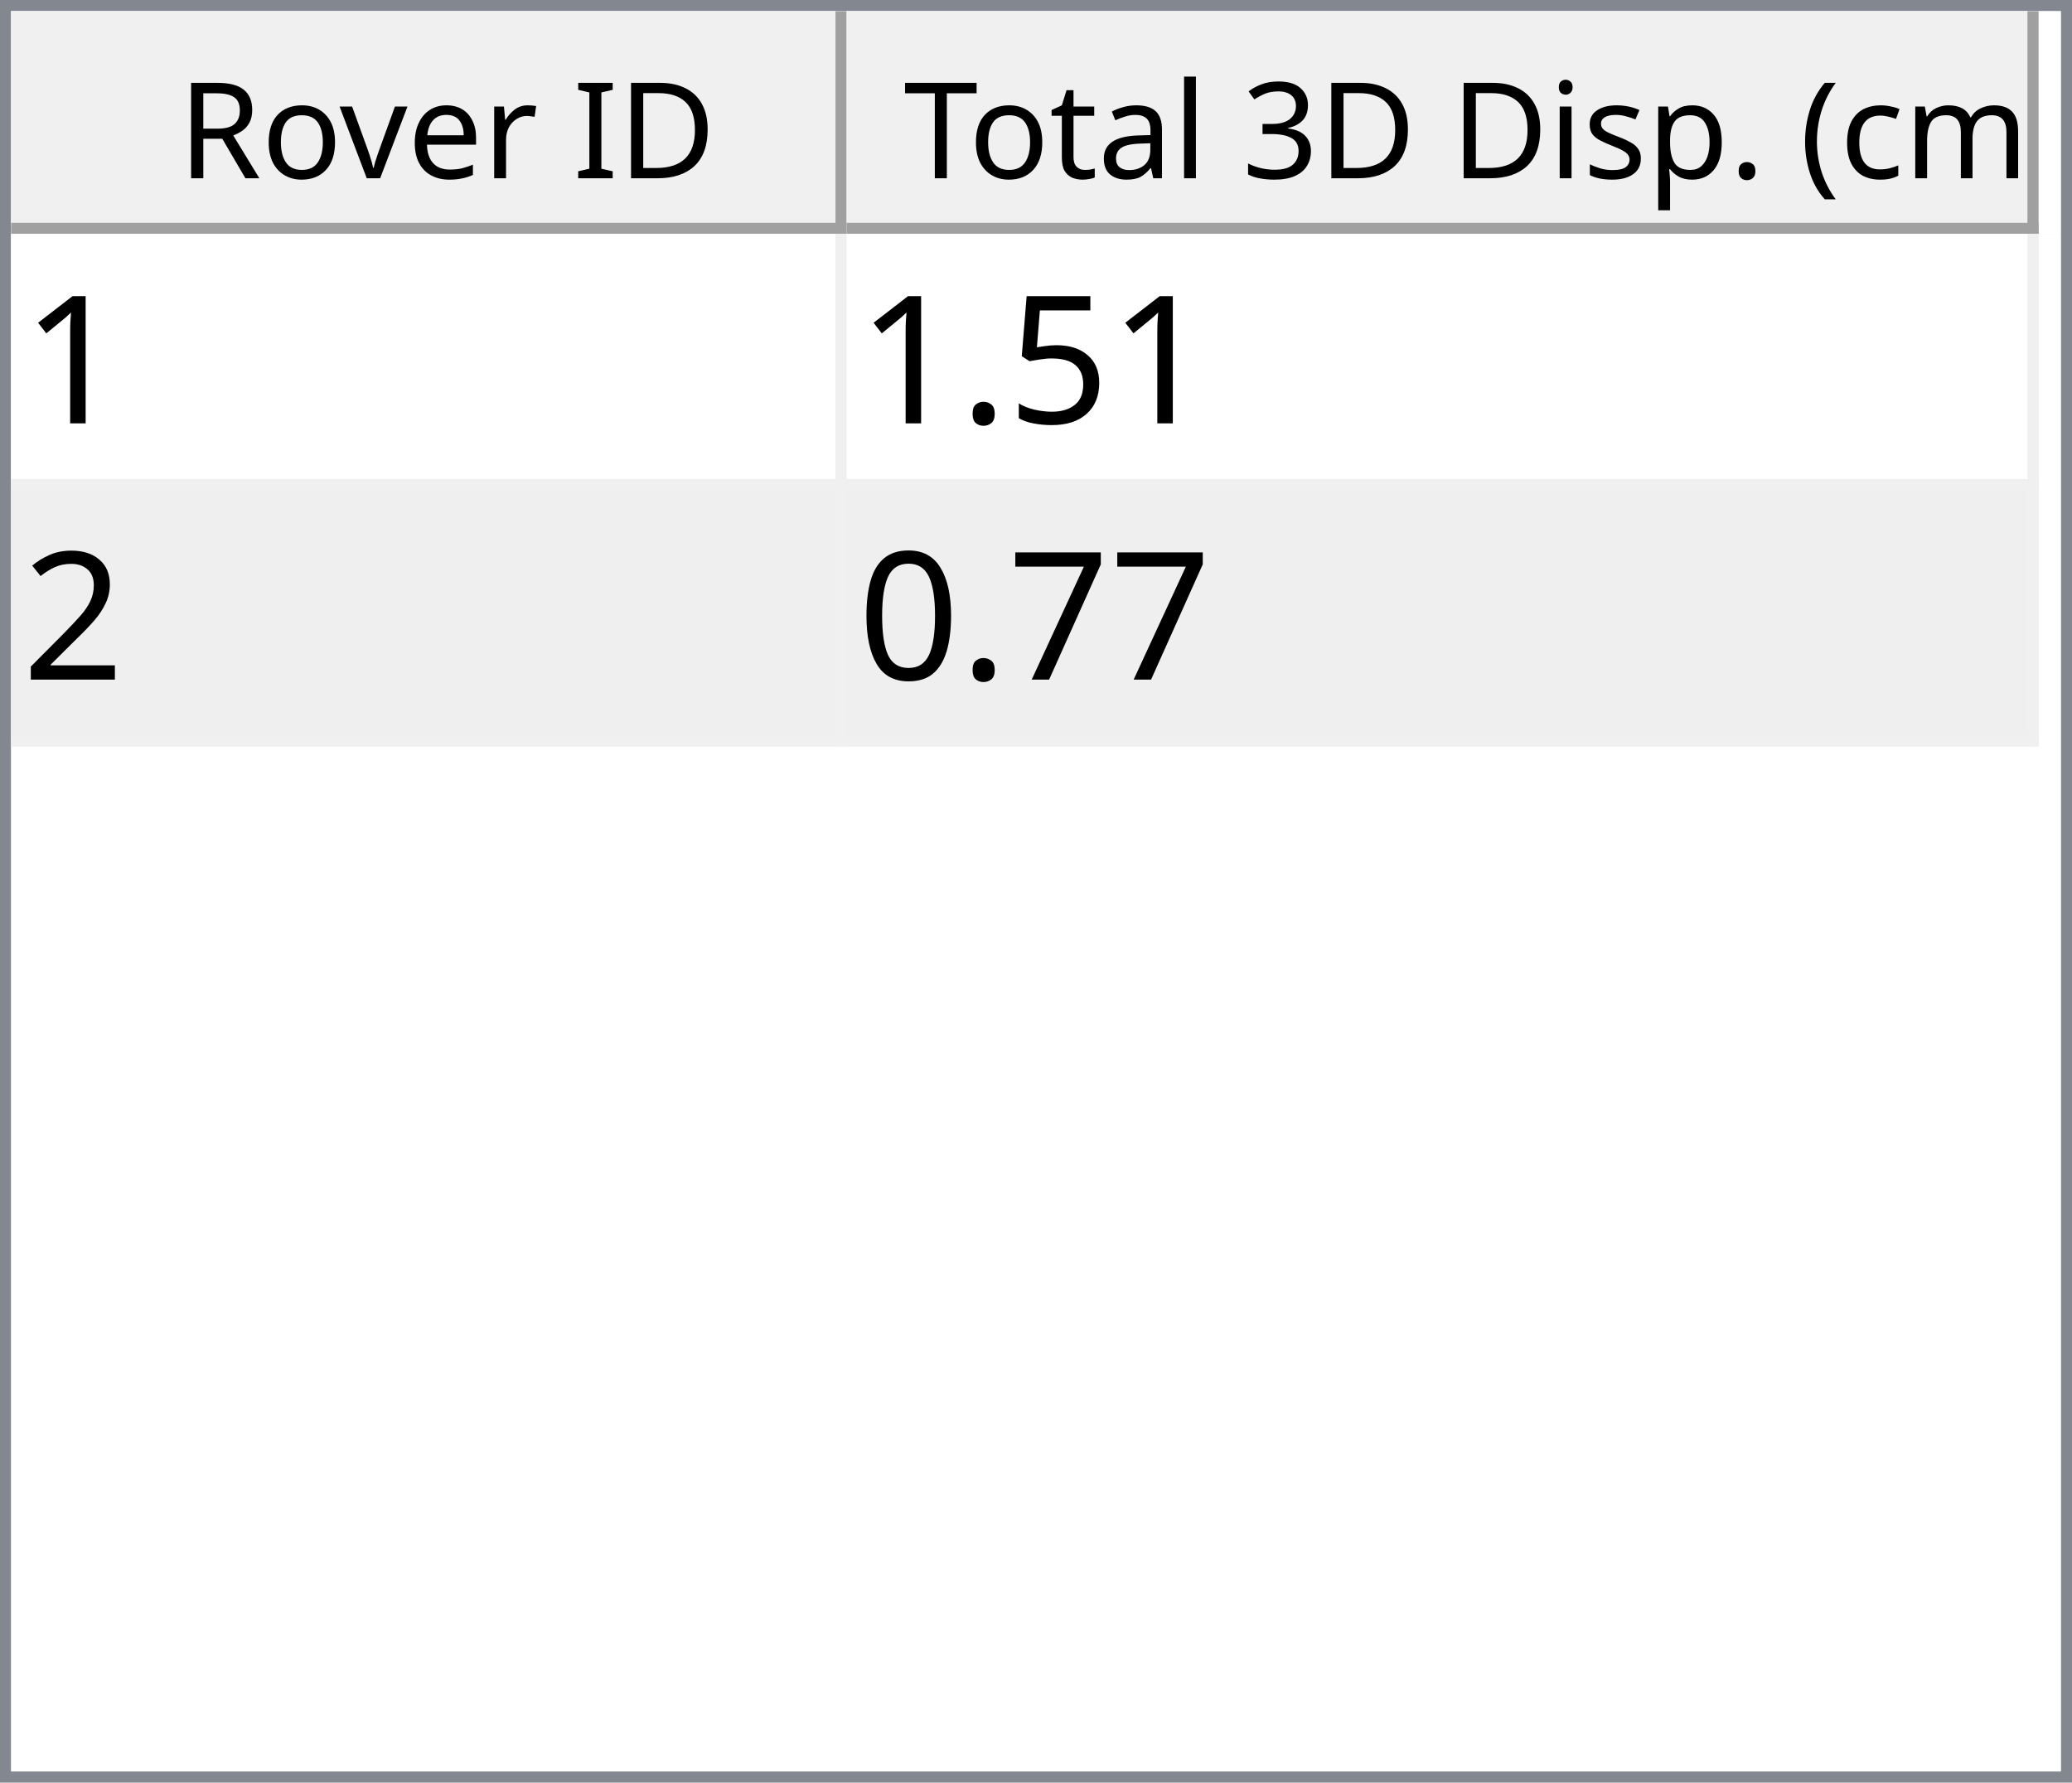
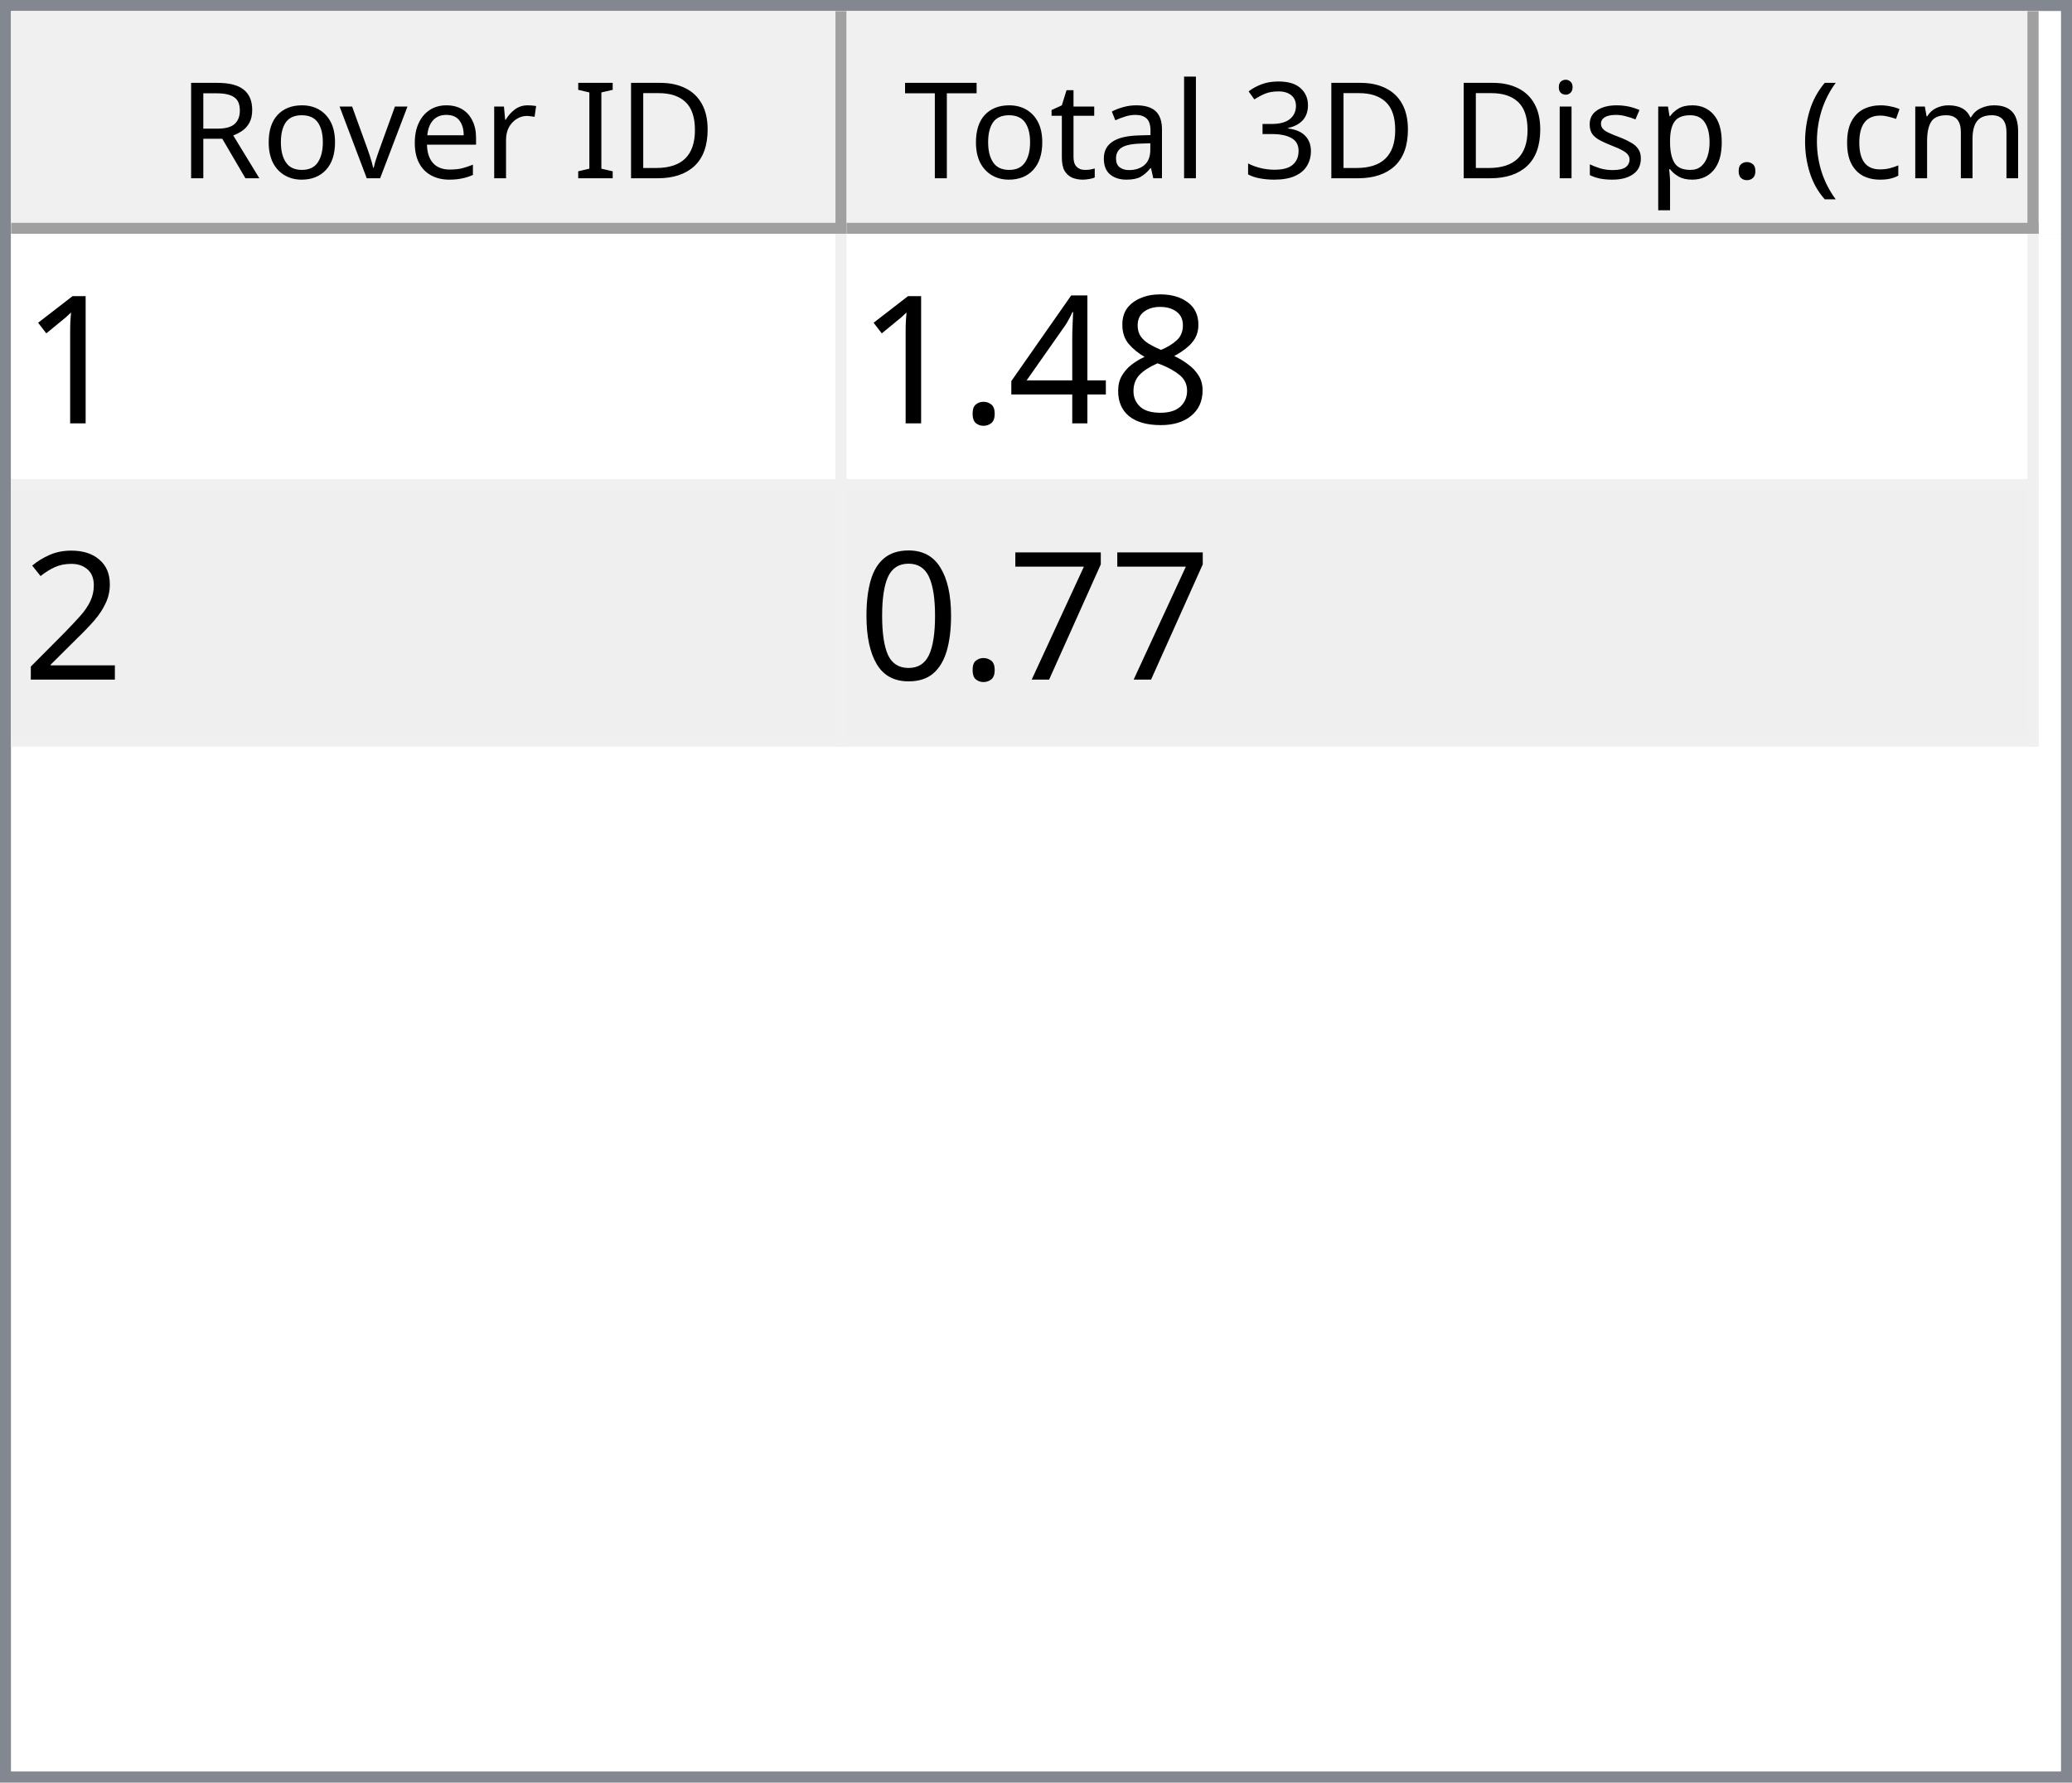
<svg xmlns="http://www.w3.org/2000/svg" style="fill-opacity:1; color-rendering:auto; color-interpolation:auto; text-rendering:auto; stroke:black; stroke-linecap:square; stroke-miterlimit:10; shape-rendering:auto; stroke-opacity:1; fill:black; stroke-dasharray:none; font-weight:normal; stroke-width:1; font-family:'Dialog'; font-style:normal; stroke-linejoin:miter; font-size:12px; stroke-dashoffset:0; image-rendering:auto;" width="186" height="160">
  <defs id="genericDefs" />
  <g>
    <defs id="defs1">
      <clipPath clipPathUnits="userSpaceOnUse" id="clipPath1">
        <path d="M0 0 L186 0 L186 160 L0 160 L0 0 Z" />
      </clipPath>
      <clipPath clipPathUnits="userSpaceOnUse" id="clipPath2">
        <path d="M0 0 L0 160 L186 160 L186 0 Z" />
      </clipPath>
      <clipPath clipPathUnits="userSpaceOnUse" id="clipPath3">
        <path d="M0 0 L0 20 L184 20 L184 0 Z" />
      </clipPath>
      <clipPath clipPathUnits="userSpaceOnUse" id="clipPath4">
        <path d="M0 0 L0 20 L75 20 L75 0 Z" />
      </clipPath>
      <clipPath clipPathUnits="userSpaceOnUse" id="clipPath5">
        <path d="M1 1 L1 19 L74 19 L74 1 Z" />
      </clipPath>
      <clipPath clipPathUnits="userSpaceOnUse" id="clipPath6">
        <path d="M0 0 L0 18 L73 18 L73 0 Z" />
      </clipPath>
      <clipPath clipPathUnits="userSpaceOnUse" id="clipPath7">
        <path d="M-0.5 -0.5 L-0.5 19.5 L74.5 19.5 L74.5 -0.5 Z" />
      </clipPath>
      <clipPath clipPathUnits="userSpaceOnUse" id="clipPath8">
        <path d="M0 0 L0 20 L107 20 L107 0 Z" />
      </clipPath>
      <clipPath clipPathUnits="userSpaceOnUse" id="clipPath9">
        <path d="M1 1 L1 19 L106 19 L106 1 Z" />
      </clipPath>
      <clipPath clipPathUnits="userSpaceOnUse" id="clipPath10">
        <path d="M0 0 L0 18 L105 18 L105 0 Z" />
      </clipPath>
      <clipPath clipPathUnits="userSpaceOnUse" id="clipPath11">
        <path d="M-0.5 -0.5 L-0.5 19.5 L106.5 19.5 L106.5 -0.5 Z" />
      </clipPath>
      <clipPath clipPathUnits="userSpaceOnUse" id="clipPath12">
        <path d="M0 0 L0 138 L184 138 L184 0 Z" />
      </clipPath>
      <clipPath clipPathUnits="userSpaceOnUse" id="clipPath13">
        <path d="M0 0 L0 46 L182 46 L182 0 Z" />
      </clipPath>
      <clipPath clipPathUnits="userSpaceOnUse" id="clipPath14">
        <path d="M-0.5 -0.5 L-0.5 45.5 L181.5 45.5 L181.5 -0.5 Z" />
      </clipPath>
      <clipPath clipPathUnits="userSpaceOnUse" id="clipPath15">
        <path d="M0 0 L0 22 L74 22 L74 0 Z" />
      </clipPath>
      <clipPath clipPathUnits="userSpaceOnUse" id="clipPath16">
        <path d="M0 0 L0 22 L106 22 L106 0 Z" />
      </clipPath>
      <font horiz-adv-x="64.551" id="font1">
        <font-face ascent="107.91" descent="25.098" units-per-em="100" style="font-style:normal; font-family:Segoe UI; font-weight:normal;" />
        <missing-glyph horiz-adv-x="64.551" d="M8.109 0 L8.109 68.266 L56.453 68.266 L56.453 0 L8.109 0 ZM15.328 7.234 L49.219 7.234 L49.219 61.031 L15.328 61.031 L15.328 7.234 Z" />
        <glyph unicode="D" horiz-adv-x="70.117" d="M9.188 0 L9.188 70.016 L28.516 70.016 Q65.531 70.016 65.531 35.891 Q65.531 19.672 55.25 9.836 Q44.969 0 27.734 0 L9.188 0 ZM17.391 62.594 L17.391 7.422 L27.828 7.422 Q41.609 7.422 49.273 14.797 Q56.938 22.172 56.938 35.688 Q56.938 62.594 28.328 62.594 L17.391 62.594 Z" />
        <glyph unicode="I" horiz-adv-x="26.611" d="M17.391 0 L9.188 0 L9.188 70.016 L17.391 70.016 L17.391 0 Z" />
        <glyph unicode=" " horiz-adv-x="27.393" d="" />
        <glyph unicode="r" horiz-adv-x="34.766" d="M34.188 41.891 Q32.078 43.5 28.125 43.5 Q23 43.5 19.555 38.672 Q16.109 33.844 16.109 25.484 L16.109 0 L8.109 0 L8.109 50 L16.109 50 L16.109 39.703 L16.312 39.703 Q18.016 44.969 21.531 47.922 Q25.047 50.875 29.391 50.875 Q32.516 50.875 34.188 50.203 L34.188 41.891 Z" />
        <glyph unicode="e" horiz-adv-x="52.295" d="M48.297 23 L12.984 23 Q13.188 14.656 17.484 10.109 Q21.781 5.562 29.297 5.562 Q37.75 5.562 44.828 11.141 L44.828 3.609 Q38.234 -1.172 27.391 -1.172 Q16.797 -1.172 10.742 5.641 Q4.688 12.453 4.688 24.812 Q4.688 36.469 11.305 43.82 Q17.922 51.172 27.734 51.172 Q37.547 51.172 42.922 44.828 Q48.297 38.484 48.297 27.203 L48.297 23 ZM40.094 29.781 Q40.047 36.719 36.75 40.578 Q33.453 44.438 27.594 44.438 Q21.922 44.438 17.969 40.383 Q14.016 36.328 13.094 29.781 L40.094 29.781 Z" />
        <glyph unicode="v" horiz-adv-x="47.9" d="M47.406 50 L27.484 0 L19.625 0 L0.688 50 L9.469 50 L22.172 13.672 Q23.578 9.672 23.922 6.688 L24.125 6.688 Q24.609 10.453 25.688 13.484 L38.969 50 L47.406 50 Z" />
        <glyph unicode="o" horiz-adv-x="58.594" d="M29 -1.172 Q17.922 -1.172 11.305 5.836 Q4.688 12.844 4.688 24.422 Q4.688 37.016 11.57 44.094 Q18.453 51.172 30.172 51.172 Q41.359 51.172 47.633 44.289 Q53.906 37.406 53.906 25.203 Q53.906 13.234 47.141 6.031 Q40.375 -1.172 29 -1.172 ZM29.594 44.438 Q21.875 44.438 17.383 39.188 Q12.891 33.938 12.891 24.703 Q12.891 15.828 17.43 10.695 Q21.969 5.562 29.594 5.562 Q37.359 5.562 41.531 10.594 Q45.703 15.625 45.703 24.906 Q45.703 34.281 41.531 39.359 Q37.359 44.438 29.594 44.438 Z" />
        <glyph unicode="R" horiz-adv-x="59.814" d="M59.375 0 L49.609 0 L37.891 19.625 Q36.281 22.359 34.766 24.289 Q33.25 26.219 31.664 27.438 Q30.078 28.656 28.25 29.219 Q26.422 29.781 24.125 29.781 L17.391 29.781 L17.391 0 L9.188 0 L9.188 70.016 L30.078 70.016 Q34.672 70.016 38.555 68.867 Q42.438 67.719 45.289 65.375 Q48.141 63.031 49.758 59.547 Q51.375 56.062 51.375 51.375 Q51.375 47.703 50.273 44.656 Q49.172 41.609 47.148 39.211 Q45.125 36.812 42.266 35.133 Q39.406 33.453 35.844 32.516 L35.844 32.328 Q37.594 31.547 38.891 30.547 Q40.188 29.547 41.359 28.18 Q42.531 26.812 43.68 25.078 Q44.828 23.344 46.234 21.047 L59.375 0 ZM17.391 62.594 L17.391 37.203 L28.516 37.203 Q31.594 37.203 34.203 38.133 Q36.812 39.062 38.719 40.797 Q40.625 42.531 41.703 45.047 Q42.781 47.562 42.781 50.688 Q42.781 56.297 39.141 59.445 Q35.5 62.594 28.609 62.594 L17.391 62.594 Z" />
        <glyph unicode=")" horiz-adv-x="30.176" d="M8.297 -15.922 L1.172 -15.922 Q16.406 2.344 16.406 26.812 Q16.406 51.469 1.078 70.016 L8.297 70.016 Q23.531 52.156 23.531 26.703 Q23.531 1.375 8.297 -15.922 Z" />
        <glyph unicode="m" horiz-adv-x="86.133" d="M79.109 0 L71.094 0 L71.094 28.719 Q71.094 37.016 68.531 40.727 Q65.969 44.438 59.906 44.438 Q54.781 44.438 51.195 39.75 Q47.609 35.062 47.609 28.516 L47.609 0 L39.594 0 L39.594 29.688 Q39.594 44.438 28.219 44.438 Q22.953 44.438 19.531 40.016 Q16.109 35.594 16.109 28.516 L16.109 0 L8.109 0 L8.109 50 L16.109 50 L16.109 42.094 L16.312 42.094 Q21.625 51.172 31.844 51.172 Q36.969 51.172 40.773 48.312 Q44.578 45.453 46 40.828 Q51.562 51.172 62.594 51.172 Q79.109 51.172 79.109 30.812 L79.109 0 Z" />
        <glyph unicode="c" horiz-adv-x="46.191" d="M42.188 2.297 Q36.422 -1.172 28.516 -1.172 Q17.828 -1.172 11.258 5.789 Q4.688 12.75 4.688 23.828 Q4.688 36.188 11.766 43.68 Q18.844 51.172 30.672 51.172 Q37.25 51.172 42.281 48.734 L42.281 40.531 Q36.719 44.438 30.375 44.438 Q22.703 44.438 17.797 38.945 Q12.891 33.453 12.891 24.516 Q12.891 15.719 17.508 10.641 Q22.125 5.562 29.891 5.562 Q36.422 5.562 42.188 9.906 L42.188 2.297 Z" />
        <glyph unicode="(" horiz-adv-x="30.176" d="M29.109 -15.922 L21.969 -15.922 Q6.844 1.375 6.844 26.703 Q6.844 52.156 21.969 70.016 L29.203 70.016 Q13.875 51.469 13.875 26.812 Q13.875 2.344 29.109 -15.922 Z" />
        <glyph unicode="." horiz-adv-x="21.68" d="M10.891 -1.078 Q8.641 -1.078 7.055 0.539 Q5.469 2.156 5.469 4.391 Q5.469 6.641 7.055 8.273 Q8.641 9.906 10.891 9.906 Q13.188 9.906 14.797 8.273 Q16.406 6.641 16.406 4.391 Q16.406 2.156 14.797 0.539 Q13.188 -1.078 10.891 -1.078 Z" />
        <glyph unicode="p" horiz-adv-x="58.789" d="M16.312 7.234 L16.109 7.234 L16.109 -23 L8.109 -23 L8.109 50 L16.109 50 L16.109 41.219 L16.312 41.219 Q22.219 51.172 33.594 51.172 Q43.266 51.172 48.688 44.461 Q54.109 37.75 54.109 26.469 Q54.109 13.922 48 6.375 Q41.891 -1.172 31.297 -1.172 Q21.578 -1.172 16.312 7.234 ZM16.109 27.391 L16.109 20.406 Q16.109 14.203 20.141 9.883 Q24.172 5.562 30.375 5.562 Q37.641 5.562 41.773 11.133 Q45.906 16.703 45.906 26.609 Q45.906 34.969 42.047 39.703 Q38.188 44.438 31.594 44.438 Q24.609 44.438 20.359 39.578 Q16.109 34.719 16.109 27.391 Z" />
        <glyph unicode="s" horiz-adv-x="42.432" d="M5.078 1.812 L5.078 10.406 Q11.625 5.562 19.484 5.562 Q30.031 5.562 30.031 12.594 Q30.031 14.594 29.125 15.992 Q28.219 17.391 26.68 18.461 Q25.141 19.531 23.07 20.383 Q21 21.234 18.609 22.172 Q15.281 23.484 12.766 24.828 Q10.25 26.172 8.57 27.859 Q6.891 29.547 6.031 31.695 Q5.172 33.844 5.172 36.719 Q5.172 40.234 6.789 42.945 Q8.406 45.656 11.086 47.484 Q13.766 49.312 17.211 50.242 Q20.656 51.172 24.312 51.172 Q30.812 51.172 35.938 48.922 L35.938 40.828 Q30.422 44.438 23.25 44.438 Q21 44.438 19.195 43.922 Q17.391 43.406 16.094 42.477 Q14.797 41.547 14.086 40.258 Q13.375 38.969 13.375 37.406 Q13.375 35.453 14.086 34.133 Q14.797 32.812 16.164 31.789 Q17.531 30.766 19.484 29.938 Q21.438 29.109 23.922 28.125 Q27.25 26.859 29.883 25.516 Q32.516 24.172 34.375 22.484 Q36.234 20.797 37.234 18.602 Q38.234 16.406 38.234 13.375 Q38.234 9.672 36.602 6.938 Q34.969 4.203 32.234 2.398 Q29.5 0.594 25.93 -0.289 Q22.359 -1.172 18.453 -1.172 Q10.75 -1.172 5.078 1.812 Z" />
        <glyph unicode="i" horiz-adv-x="24.219" d="M12.203 62.703 Q10.062 62.703 8.547 64.164 Q7.031 65.625 7.031 67.875 Q7.031 70.125 8.547 71.609 Q10.062 73.094 12.203 73.094 Q14.406 73.094 15.945 71.609 Q17.484 70.125 17.484 67.875 Q17.484 65.719 15.945 64.211 Q14.406 62.703 12.203 62.703 ZM16.109 0 L8.109 0 L8.109 50 L16.109 50 L16.109 0 Z" />
        <glyph unicode="3" horiz-adv-x="53.906" d="M46.531 19.828 Q46.531 15.094 44.75 11.211 Q42.969 7.328 39.719 4.57 Q36.469 1.812 31.93 0.297 Q27.391 -1.219 21.922 -1.219 Q11.922 -1.219 6 2.594 L6 11.188 Q13.094 5.609 22.219 5.609 Q25.875 5.609 28.828 6.539 Q31.781 7.469 33.906 9.227 Q36.031 10.984 37.18 13.477 Q38.328 15.969 38.328 19.094 Q38.328 32.812 18.797 32.812 L12.984 32.812 L12.984 39.594 L18.5 39.594 Q35.797 39.594 35.797 52.484 Q35.797 64.406 22.609 64.406 Q15.188 64.406 8.688 59.422 L8.688 67.188 Q15.375 71.188 24.609 71.188 Q29 71.188 32.57 69.969 Q36.141 68.75 38.68 66.555 Q41.219 64.359 42.609 61.281 Q44 58.203 44 54.5 Q44 40.672 30.031 36.719 L30.031 36.531 Q33.594 36.141 36.625 34.797 Q39.656 33.453 41.852 31.305 Q44.047 29.156 45.289 26.25 Q46.531 23.344 46.531 19.828 Z" />
        <glyph unicode="l" horiz-adv-x="24.219" d="M16.109 0 L8.109 0 L8.109 74.031 L16.109 74.031 L16.109 0 Z" />
        <glyph unicode="a" horiz-adv-x="50.879" d="M43.891 0 L35.891 0 L35.891 7.812 L35.688 7.812 Q30.469 -1.172 20.312 -1.172 Q12.844 -1.172 8.617 2.781 Q4.391 6.734 4.391 13.281 Q4.391 27.297 20.906 29.594 L35.891 31.688 Q35.891 44.438 25.594 44.438 Q16.547 44.438 9.281 38.281 L9.281 46.484 Q16.656 51.172 26.266 51.172 Q43.891 51.172 43.891 32.516 L43.891 0 ZM35.891 25.297 L23.828 23.641 Q18.266 22.859 15.43 20.875 Q12.594 18.891 12.594 13.875 Q12.594 10.203 15.211 7.883 Q17.828 5.562 22.172 5.562 Q28.125 5.562 32.008 9.742 Q35.891 13.922 35.891 20.312 L35.891 25.297 Z" />
        <glyph unicode="t" horiz-adv-x="33.887" d="M31.297 0.484 Q28.469 -1.078 23.828 -1.078 Q10.688 -1.078 10.688 13.578 L10.688 43.172 L2.094 43.172 L2.094 50 L10.688 50 L10.688 62.203 L18.703 64.797 L18.703 50 L31.297 50 L31.297 43.172 L18.703 43.172 L18.703 14.984 Q18.703 9.969 20.414 7.82 Q22.125 5.672 26.078 5.672 Q29.109 5.672 31.297 7.328 L31.297 0.484 Z" />
        <glyph unicode="T" horiz-adv-x="52.393" d="M50.594 62.594 L30.375 62.594 L30.375 0 L22.172 0 L22.172 62.594 L2 62.594 L2 70.016 L50.594 70.016 L50.594 62.594 Z" />
      </font>
      <font horiz-adv-x="75.0" id="font2">
        <font-face ascent="100.537" descent="21.973" units-per-em="100" style="font-style:normal; font-family:sans-serif; font-weight:normal;" />
        <missing-glyph horiz-adv-x="75.0" d="M12.5 0 L12.5 62.5 L62.5 62.5 L62.5 0 L12.5 0 ZM14.062 1.562 L60.938 1.562 L60.938 60.938 L14.062 60.938 L14.062 1.562 Z" />
        <glyph unicode="1" horiz-adv-x="55.615" d="M37.25 0 L28.469 0 L28.469 56 Q25.297 52.984 20.141 49.953 Q14.984 46.922 10.891 45.406 L10.891 53.906 Q18.266 57.375 23.781 62.305 Q29.297 67.234 31.594 71.875 L37.25 71.875 L37.25 0 Z" />
-         <glyph unicode="5" horiz-adv-x="55.615" d="M4.156 18.75 L13.375 19.531 Q14.406 12.797 18.141 9.398 Q21.875 6 27.156 6 Q33.5 6 37.891 10.789 Q42.281 15.578 42.281 23.484 Q42.281 31 38.062 35.352 Q33.844 39.703 27 39.703 Q22.75 39.703 19.336 37.773 Q15.922 35.844 13.969 32.766 L5.719 33.844 L12.641 70.609 L48.25 70.609 L48.25 62.203 L19.672 62.203 L15.828 42.969 Q22.266 47.469 29.344 47.469 Q38.719 47.469 45.164 40.969 Q51.609 34.469 51.609 24.266 Q51.609 14.547 45.953 7.469 Q39.062 -1.219 27.156 -1.219 Q17.391 -1.219 11.211 4.25 Q5.031 9.719 4.156 18.75 Z" />
+         <glyph unicode="8" horiz-adv-x="55.615" d="M17.672 38.812 Q12.203 40.828 9.57 44.539 Q6.938 48.25 6.938 53.422 Q6.938 61.234 12.555 66.555 Q18.172 71.875 27.484 71.875 Q36.859 71.875 42.578 66.43 Q48.297 60.984 48.297 53.172 Q48.297 48.188 45.68 44.508 Q43.062 40.828 37.75 38.812 Q44.344 36.672 47.781 31.883 Q51.219 27.094 51.219 20.453 Q51.219 11.281 44.727 5.031 Q38.234 -1.219 27.641 -1.219 Q17.047 -1.219 10.547 5.055 Q4.047 11.328 4.047 20.703 Q4.047 27.688 7.594 32.398 Q11.141 37.109 17.672 38.812 ZM15.922 53.719 Q15.922 48.641 19.195 45.414 Q22.469 42.188 27.688 42.188 Q32.766 42.188 36.016 45.383 Q39.266 48.578 39.266 53.219 Q39.266 58.062 35.914 61.359 Q32.562 64.656 27.594 64.656 Q22.562 64.656 19.242 61.43 Q15.922 58.203 15.922 53.719 ZM13.094 20.656 Q13.094 16.891 14.875 13.375 Q16.656 9.859 20.172 7.93 Q23.688 6 27.734 6 Q34.031 6 38.133 10.055 Q42.234 14.109 42.234 20.359 Q42.234 26.703 38.016 30.859 Q33.797 35.016 27.438 35.016 Q21.234 35.016 17.164 30.914 Q13.094 26.812 13.094 20.656 Z" />
+         <glyph unicode="4" horiz-adv-x="55.615" d="M32.328 0 L32.328 17.141 L1.266 17.141 L1.266 25.203 L33.938 71.578 L41.109 71.578 L41.109 25.203 L50.781 25.203 L50.781 17.141 L41.109 17.141 L41.109 0 L32.328 0 ZM32.328 25.203 L32.328 57.469 L9.906 25.203 L32.328 25.203 Z" />
        <glyph unicode="." horiz-adv-x="27.783" d="M9.078 0 L9.078 10.016 L19.094 10.016 L19.094 0 L9.078 0 Z" />
        <glyph unicode="2" horiz-adv-x="55.615" d="M50.344 8.453 L50.344 0 L3.031 0 Q2.938 3.172 4.047 6.109 Q5.859 10.938 9.836 15.625 Q13.812 20.312 21.344 26.469 Q33.016 36.031 37.117 41.625 Q41.219 47.219 41.219 52.203 Q41.219 57.422 37.477 61.008 Q33.734 64.594 27.734 64.594 Q21.391 64.594 17.578 60.789 Q13.766 56.984 13.719 50.25 L4.688 51.172 Q5.609 61.281 11.664 66.578 Q17.719 71.875 27.938 71.875 Q38.234 71.875 44.242 66.164 Q50.25 60.453 50.25 52 Q50.25 47.703 48.492 43.555 Q46.734 39.406 42.656 34.812 Q38.578 30.219 29.109 22.219 Q21.188 15.578 18.945 13.211 Q16.703 10.844 15.234 8.453 L50.344 8.453 Z" />
        <glyph unicode="7" horiz-adv-x="55.615" d="M4.734 62.203 L4.734 70.656 L51.078 70.656 L51.078 63.812 Q44.234 56.547 37.523 44.484 Q30.812 32.422 27.156 19.672 Q24.516 10.688 23.781 0 L14.75 0 Q14.891 8.453 18.062 20.414 Q21.234 32.375 27.172 43.484 Q33.109 54.594 39.797 62.203 L4.734 62.203 Z" />
        <glyph unicode="0" horiz-adv-x="55.615" d="M4.156 35.297 Q4.156 48 6.766 55.742 Q9.375 63.484 14.523 67.68 Q19.672 71.875 27.484 71.875 Q33.25 71.875 37.594 69.555 Q41.938 67.234 44.773 62.867 Q47.609 58.5 49.219 52.227 Q50.828 45.953 50.828 35.297 Q50.828 22.703 48.242 14.969 Q45.656 7.234 40.508 3.008 Q35.359 -1.219 27.484 -1.219 Q17.141 -1.219 11.234 6.203 Q4.156 15.141 4.156 35.297 ZM13.188 35.297 Q13.188 17.672 17.312 11.836 Q21.438 6 27.484 6 Q33.547 6 37.672 11.859 Q41.797 17.719 41.797 35.297 Q41.797 52.984 37.672 58.789 Q33.547 64.594 27.391 64.594 Q21.344 64.594 17.719 59.469 Q13.188 52.938 13.188 35.297 Z" />
      </font>
    </defs>
    <g style="fill:white; stroke:white;">
      <rect x="0" y="0" width="186" style="clip-path:url(#clipPath1); stroke:none;" height="160" />
    </g>
    <g style="fill:white; text-rendering:optimizeSpeed; color-rendering:optimizeSpeed; image-rendering:optimizeSpeed; shape-rendering:crispEdges; stroke:white; color-interpolation:sRGB;">
      <rect x="0" width="186" height="160" y="0" style="stroke:none;" />
      <path style="stroke:none;" d="M0 160 L186 160 L186 0 L0 0 Z" />
    </g>
    <g style="fill:rgb(240,240,240); font-family:'Segoe UI'; stroke:rgb(240,240,240);">
      <rect x="0" y="0" width="186" style="clip-path:url(#clipPath2); stroke:none;" height="160" />
    </g>
    <g style="fill:rgb(130,135,144); font-family:'Segoe UI'; stroke:rgb(130,135,144);">
      <path d="M0 0 L186 0 L186 160 L0 160 L0 0 ZM1 1 L185 1 L185 159 L1 159 L1 1 Z" style="fill-rule:evenodd; clip-path:url(#clipPath2); stroke:none;" />
    </g>
    <g style="fill:white; font-family:'Segoe UI'; stroke:white;" transform="translate(1,1)">
      <rect x="0" y="0" width="184" style="clip-path:url(#clipPath3); stroke:none;" height="20" />
    </g>
    <g style="fill:rgb(240,240,240); font-family:'Segoe UI'; stroke:rgb(240,240,240);" transform="translate(1,1)">
      <rect x="0" y="0" width="75" style="clip-path:url(#clipPath4); stroke:none;" height="20" />
    </g>
    <g style="font-family:'Segoe UI';" transform="translate(2,2)">
      <text x="14" xml:space="preserve" y="14" style="clip-path:url(#clipPath6); stroke:none;">Rover ID</text>
    </g>
    <g style="fill:rgb(160,160,160); font-family:'Segoe UI'; stroke:rgb(160,160,160); stroke-linejoin:bevel;" transform="translate(1.5,1.5)">
      <line x1="74" x2="74" y1="0" style="fill:none; clip-path:url(#clipPath7);" y2="19" />
    </g>
    <g style="fill:rgb(160,160,160); font-family:'Segoe UI'; stroke:rgb(160,160,160); stroke-linejoin:bevel;" transform="matrix(1,0,0,1,1,1) translate(0.5,0.5)">
      <line x1="0" x2="74" y1="19" style="fill:none; clip-path:url(#clipPath7);" y2="19" />
    </g>
    <g style="fill:rgb(240,240,240); font-family:'Segoe UI'; stroke:rgb(240,240,240);" transform="translate(76,1)">
      <rect x="0" y="0" width="107" style="clip-path:url(#clipPath8); stroke:none;" height="20" />
    </g>
    <g style="font-family:'Segoe UI';" transform="translate(77,2)">
      <text x="1" xml:space="preserve" y="14" style="clip-path:url(#clipPath10); stroke:none;"> Total 3D Disp. (cm)</text>
    </g>
    <g style="fill:rgb(160,160,160); font-family:'Segoe UI'; stroke:rgb(160,160,160); stroke-linejoin:bevel;" transform="translate(76.5,1.5)">
      <line x1="106" x2="106" y1="0" style="fill:none; clip-path:url(#clipPath11);" y2="19" />
    </g>
    <g style="fill:rgb(160,160,160); font-family:'Segoe UI'; stroke:rgb(160,160,160); stroke-linejoin:bevel;" transform="matrix(1,0,0,1,76,1) translate(0.5,0.5)">
      <line x1="0" x2="106" y1="19" style="fill:none; clip-path:url(#clipPath11);" y2="19" />
    </g>
    <g style="fill:white; font-family:'Segoe UI'; stroke:white;" transform="translate(1,21)">
      <rect x="0" y="0" width="184" style="clip-path:url(#clipPath12); stroke:none;" height="138" />
    </g>
    <g style="fill:rgb(240,240,240); font-size:16px; font-family:sans-serif; stroke:rgb(240,240,240);" transform="translate(1,21)">
      <rect x="0" y="0" width="182" style="clip-path:url(#clipPath13); stroke:none;" height="46" />
      <line transform="translate(0.5,0.5)" x1="0" x2="181" y1="22" style="clip-path:url(#clipPath14); fill:none; stroke-linejoin:bevel;" y2="22" />
    </g>
    <g transform="matrix(1,0,0,1,1,21) translate(0.5,0.5)" style="fill:rgb(240,240,240); font-size:16px; font-family:sans-serif; stroke:rgb(240,240,240); stroke-linejoin:bevel;">
      <line x1="0" x2="181" y1="45" style="fill:none; clip-path:url(#clipPath14);" y2="45" />
    </g>
    <g transform="matrix(1,0,0,1,1,21) translate(0.5,0.5)" style="fill:rgb(240,240,240); font-size:16px; font-family:sans-serif; stroke:rgb(240,240,240); stroke-linejoin:bevel;">
      <line x1="74" x2="74" y1="0" style="fill:none; clip-path:url(#clipPath14);" y2="45" />
    </g>
    <g transform="matrix(1,0,0,1,1,21) translate(0.5,0.5)" style="fill:rgb(240,240,240); font-size:16px; font-family:sans-serif; stroke:rgb(240,240,240); stroke-linejoin:bevel;">
      <line x1="181" x2="181" y1="0" style="fill:none; clip-path:url(#clipPath14);" y2="45" />
    </g>
    <g style="fill:white; font-size:16px; font-family:sans-serif; stroke:white;" transform="matrix(1,0,0,1,1,21)">
      <rect x="0" y="0" width="74" style="clip-path:url(#clipPath15); stroke:none;" height="22" />
      <text x="1" y="17" style="fill:black; clip-path:url(#clipPath15); stroke:none;" xml:space="preserve">1</text>
    </g>
    <g style="fill:white; font-size:16px; font-family:sans-serif; stroke:white;" transform="matrix(1,0,0,1,1,21) translate(75,0)">
      <rect x="0" y="0" width="106" style="clip-path:url(#clipPath16); stroke:none;" height="22" />
-       <text x="1" y="17" style="fill:black; clip-path:url(#clipPath16); stroke:none;" xml:space="preserve">1.51</text>
+       <text x="1" y="17" style="fill:black; clip-path:url(#clipPath16); stroke:none;" xml:space="preserve">1.48</text>
    </g>
    <g style="fill:rgb(239,239,239); font-size:16px; font-family:sans-serif; stroke:rgb(239,239,239);" transform="matrix(1,0,0,1,1,21) translate(0,23)">
      <rect x="0" y="0" width="74" style="clip-path:url(#clipPath15); stroke:none;" height="22" />
      <text x="1" y="17" style="fill:black; clip-path:url(#clipPath15); stroke:none;" xml:space="preserve">2</text>
    </g>
    <g style="fill:rgb(239,239,239); font-size:16px; font-family:sans-serif; stroke:rgb(239,239,239);" transform="matrix(1,0,0,1,1,21) translate(75,23)">
      <rect x="0" y="0" width="106" style="clip-path:url(#clipPath16); stroke:none;" height="22" />
      <text x="1" y="17" style="fill:black; clip-path:url(#clipPath16); stroke:none;" xml:space="preserve">0.77</text>
    </g>
  </g>
</svg>
